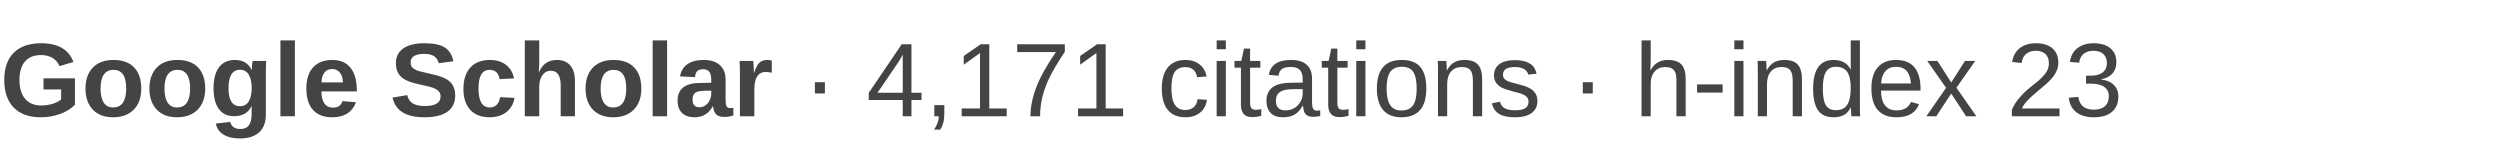
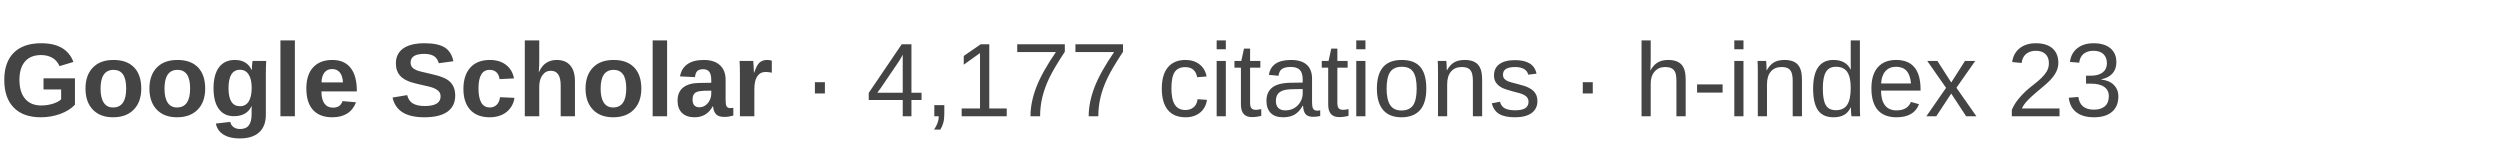
- <svg xmlns="http://www.w3.org/2000/svg" width="430" height="28" viewBox="0 0 430 28" role="img" aria-label="Google Scholar: 4,171 citations, h-index 23">
+ <svg xmlns="http://www.w3.org/2000/svg" width="430" height="28" viewBox="0 0 430 28" role="img" aria-label="Google Scholar: 4,177 citations, h-index 23">
  <text x="0" y="20" font-family="Arial, Helvetica, sans-serif" font-size="18" fill="#444444">
    <tspan font-weight="600">Google Scholar</tspan>
-     <tspan> · 4,171 citations · h-index 23</tspan>
+     <tspan> · 4,177 citations · h-index 23</tspan>
  </text>
</svg>
